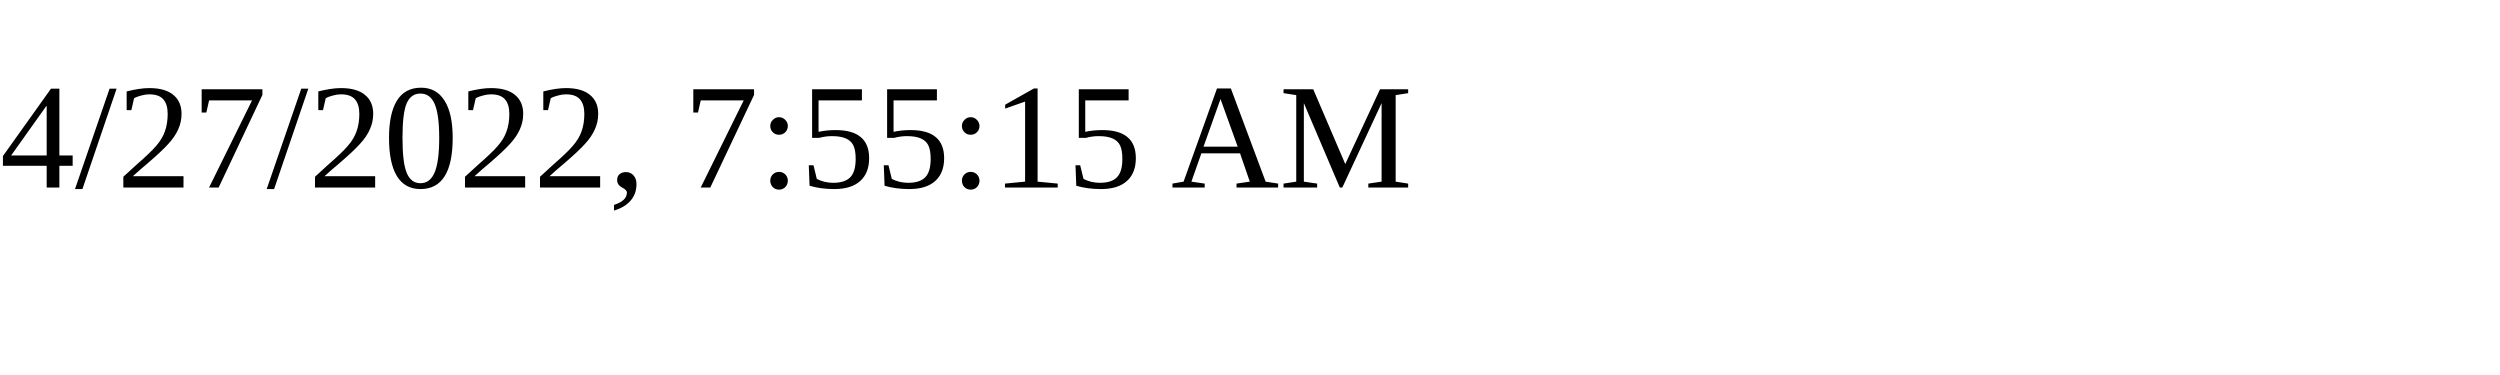
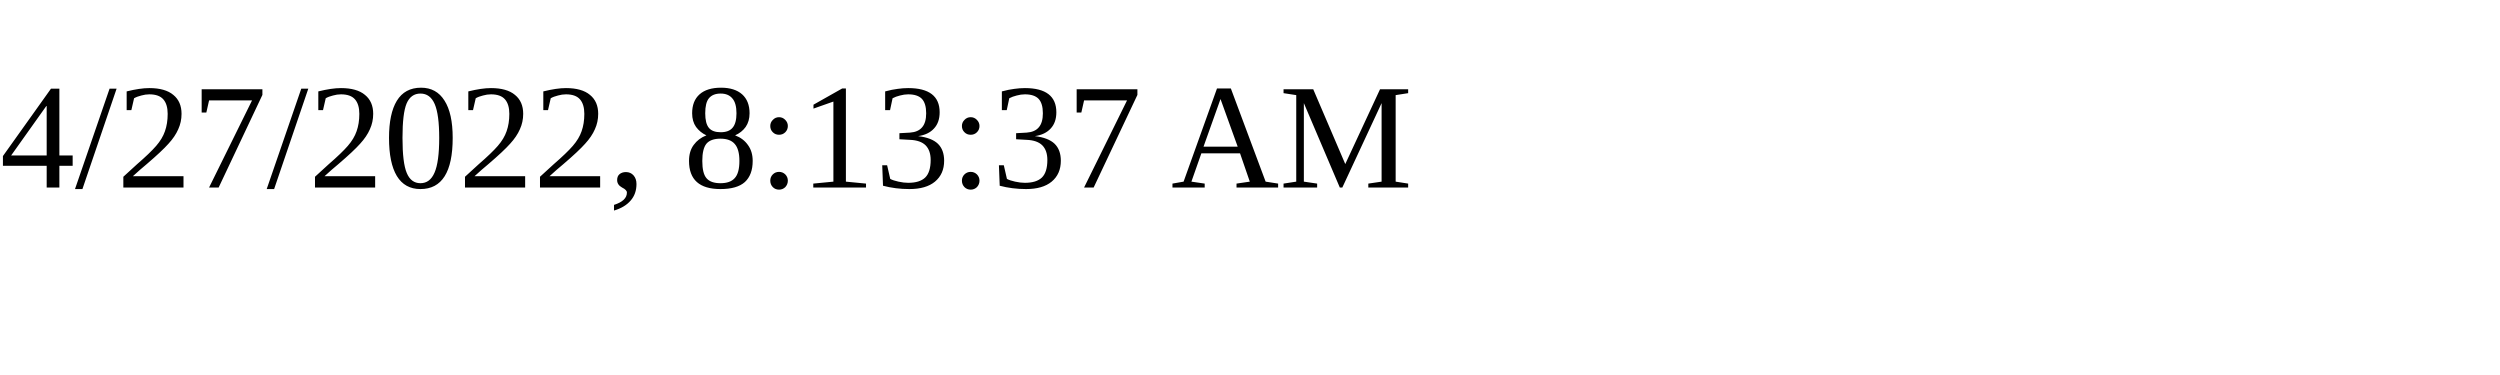
<svg xmlns="http://www.w3.org/2000/svg" height="30" width="200">
-   <text x="0" y="15">4/27/2022, 7:55:15 AM</text>
+   <text x="0" y="15">4/27/2022, 8:13:37 AM</text>
</svg>
